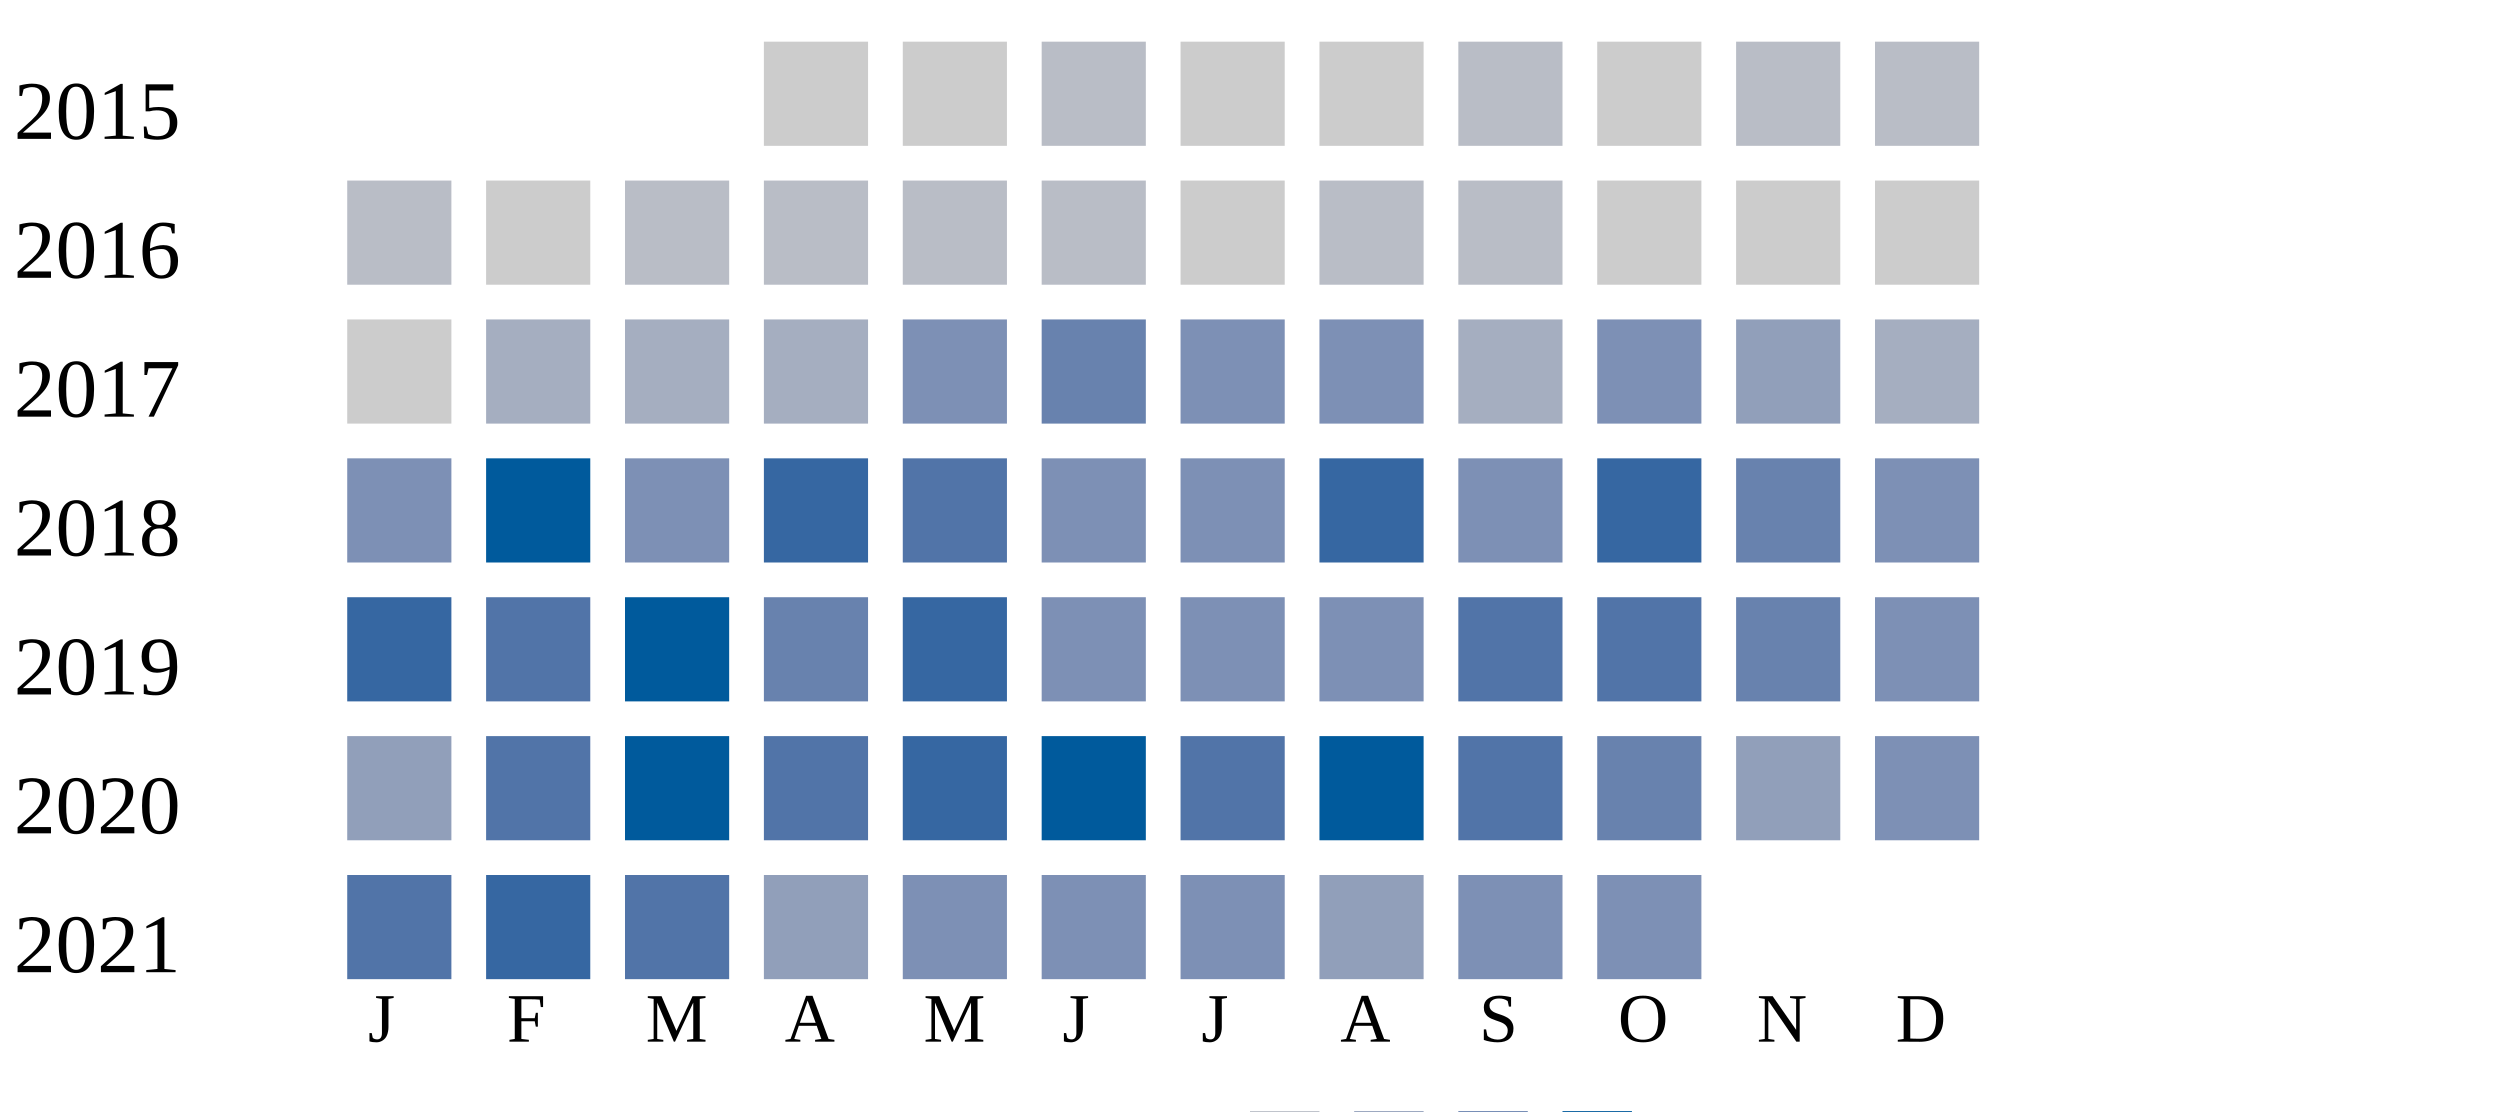
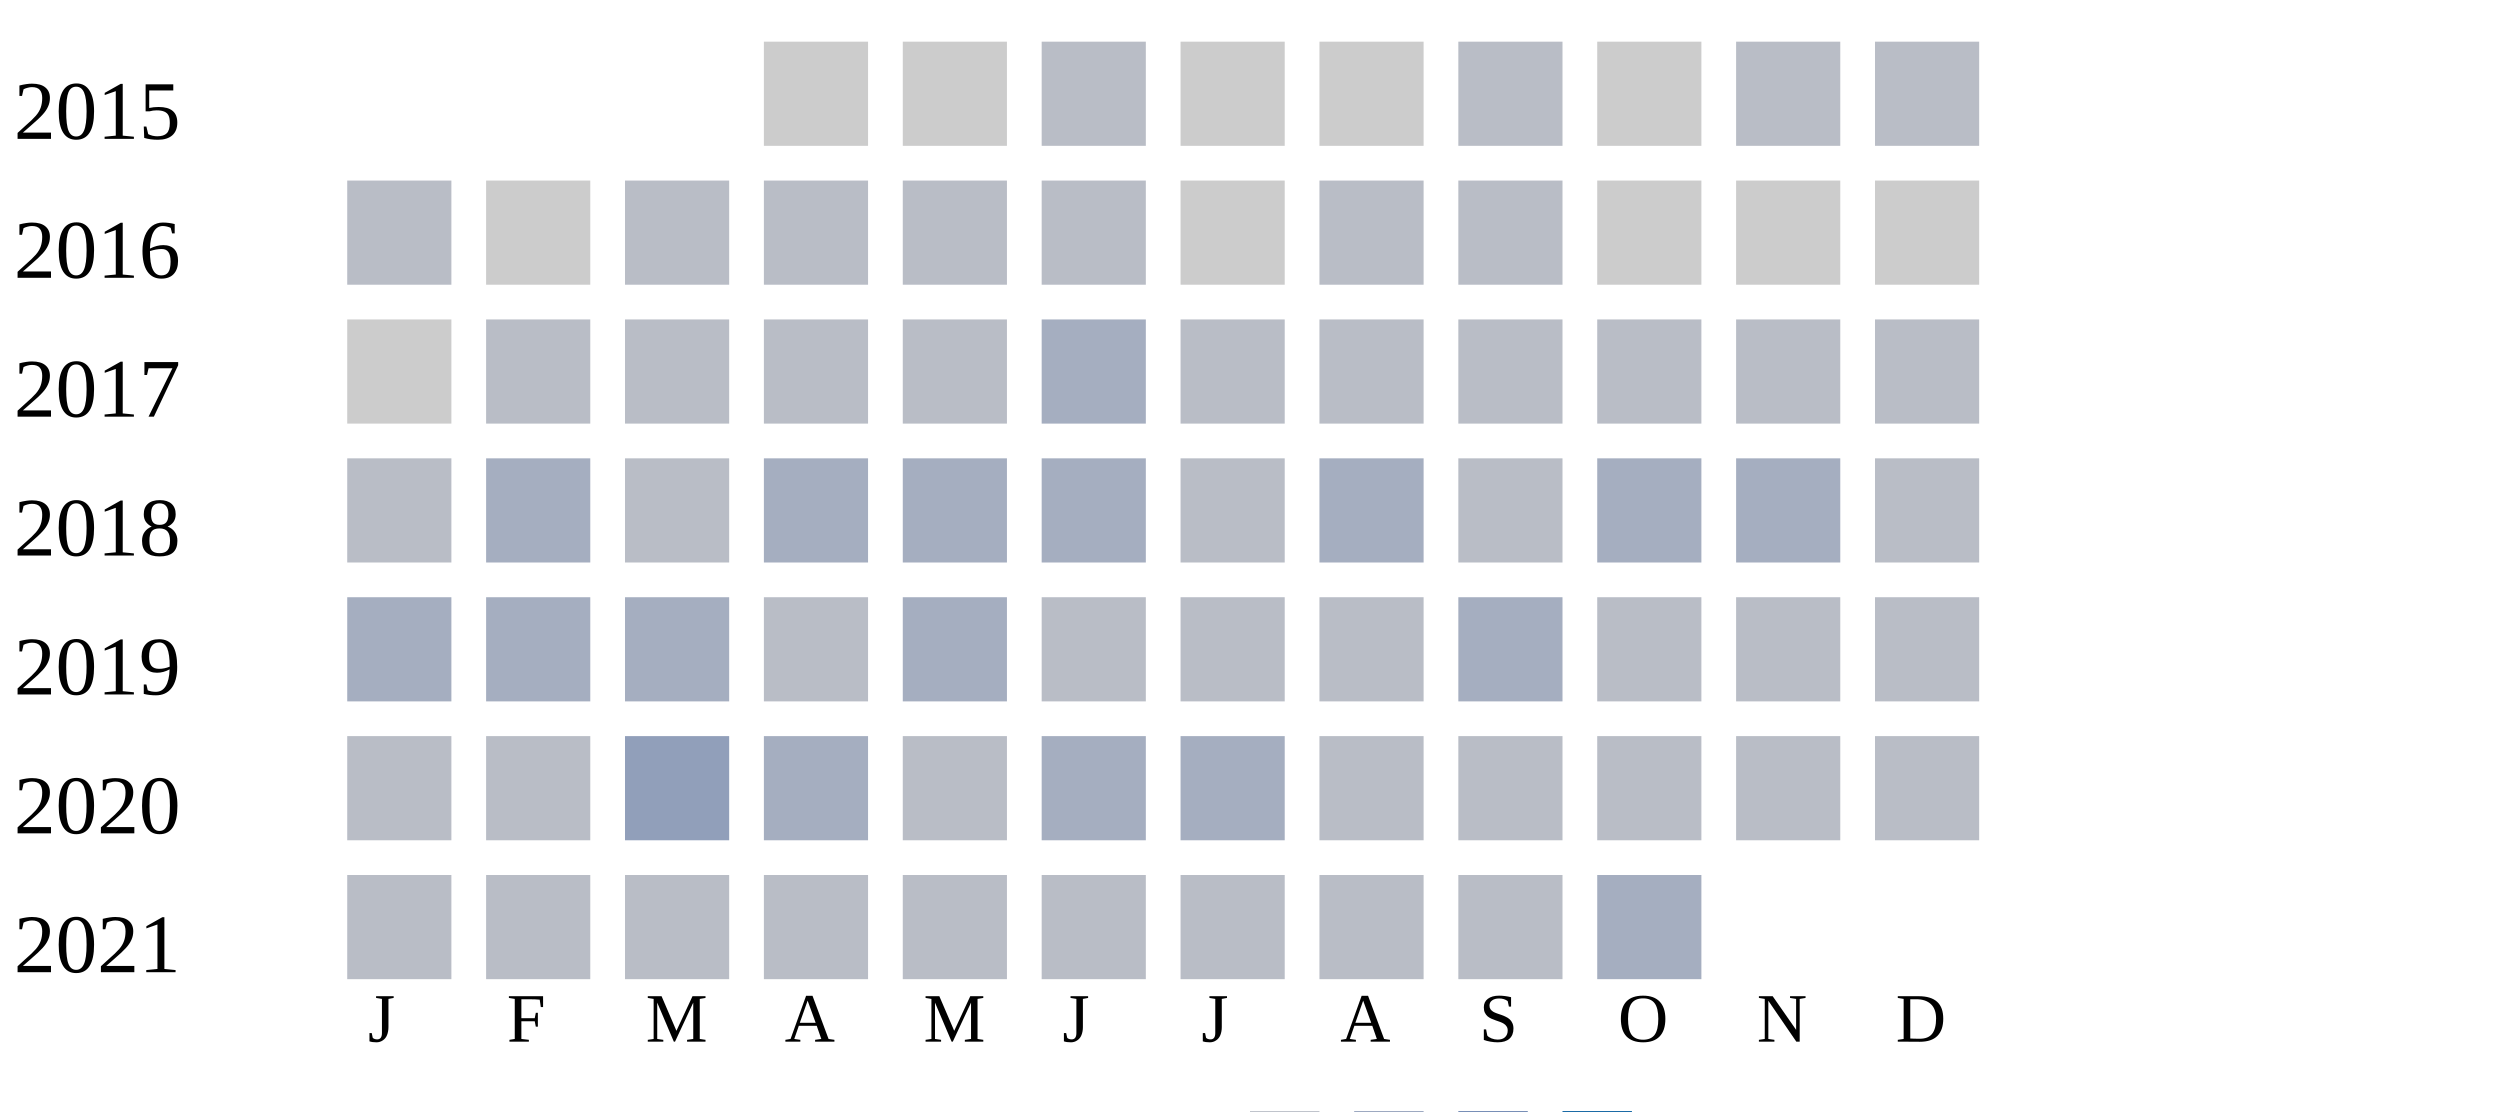
<svg xmlns="http://www.w3.org/2000/svg" width="360" height="160">
  <g transform="translate(0 0)">
    <text x="2" y="20">2015</text>
    <rect x="110" y="6" width="15" height="15" fill="#cccccc" />
    <rect x="130" y="6" width="15" height="15" fill="#cccccc" />
    <rect x="150" y="6" width="15" height="15" fill="#b9bdc6" />
    <rect x="170" y="6" width="15" height="15" fill="#cccccc" />
    <rect x="190" y="6" width="15" height="15" fill="#cccccc" />
    <rect x="210" y="6" width="15" height="15" fill="#b9bdc6" />
    <rect x="230" y="6" width="15" height="15" fill="#cccccc" />
    <rect x="250" y="6" width="15" height="15" fill="#b9bdc6" />
    <rect x="270" y="6" width="15" height="15" fill="#b9bdc6" />
  </g>
  <g transform="translate(0 20)">
    <text x="2" y="20">2016</text>
    <rect x="50" y="6" width="15" height="15" fill="#b9bdc6" />
    <rect x="70" y="6" width="15" height="15" fill="#cccccc" />
    <rect x="90" y="6" width="15" height="15" fill="#b9bdc6" />
    <rect x="110" y="6" width="15" height="15" fill="#b9bdc6" />
    <rect x="130" y="6" width="15" height="15" fill="#b9bdc6" />
    <rect x="150" y="6" width="15" height="15" fill="#b9bdc6" />
    <rect x="170" y="6" width="15" height="15" fill="#cccccc" />
    <rect x="190" y="6" width="15" height="15" fill="#b9bdc6" />
    <rect x="210" y="6" width="15" height="15" fill="#b9bdc6" />
    <rect x="230" y="6" width="15" height="15" fill="#cccccc" />
    <rect x="250" y="6" width="15" height="15" fill="#cccccc" />
    <rect x="270" y="6" width="15" height="15" fill="#cccccc" />
  </g>
  <g transform="translate(0 40)">
    <text x="2" y="20">2017</text>
    <rect x="50" y="6" width="15" height="15" fill="#cccccc" />
-     <rect x="70" y="6" width="15" height="15" fill="#a5aec0" />
-     <rect x="90" y="6" width="15" height="15" fill="#a5aec0" />
-     <rect x="110" y="6" width="15" height="15" fill="#a5aec0" />
-     <rect x="130" y="6" width="15" height="15" fill="#7d90b5" />
-     <rect x="150" y="6" width="15" height="15" fill="#6882ae" />
-     <rect x="170" y="6" width="15" height="15" fill="#7d90b5" />
-     <rect x="190" y="6" width="15" height="15" fill="#7d90b5" />
-     <rect x="210" y="6" width="15" height="15" fill="#a5aec0" />
-     <rect x="230" y="6" width="15" height="15" fill="#7d90b5" />
-     <rect x="250" y="6" width="15" height="15" fill="#919fba" />
-     <rect x="270" y="6" width="15" height="15" fill="#a5aec0" />
+     <rect x="70" y="6" width="15" height="15" fill="#b9bdc6" />
+     <rect x="90" y="6" width="15" height="15" fill="#b9bdc6" />
+     <rect x="110" y="6" width="15" height="15" fill="#b9bdc6" />
+     <rect x="130" y="6" width="15" height="15" fill="#b9bdc6" />
+     <rect x="150" y="6" width="15" height="15" fill="#a5aec0" />
+     <rect x="170" y="6" width="15" height="15" fill="#b9bdc6" />
+     <rect x="190" y="6" width="15" height="15" fill="#b9bdc6" />
+     <rect x="210" y="6" width="15" height="15" fill="#b9bdc6" />
+     <rect x="230" y="6" width="15" height="15" fill="#b9bdc6" />
+     <rect x="250" y="6" width="15" height="15" fill="#b9bdc6" />
+     <rect x="270" y="6" width="15" height="15" fill="#b9bdc6" />
  </g>
  <g transform="translate(0 60)">
    <text x="2" y="20">2018</text>
-     <rect x="50" y="6" width="15" height="15" fill="#7d90b5" />
-     <rect x="70" y="6" width="15" height="15" fill="#005a9c" />
-     <rect x="90" y="6" width="15" height="15" fill="#7d90b5" />
-     <rect x="110" y="6" width="15" height="15" fill="#3667a2" />
-     <rect x="130" y="6" width="15" height="15" fill="#5174a8" />
-     <rect x="150" y="6" width="15" height="15" fill="#7d90b5" />
-     <rect x="170" y="6" width="15" height="15" fill="#7d90b5" />
-     <rect x="190" y="6" width="15" height="15" fill="#3667a2" />
-     <rect x="210" y="6" width="15" height="15" fill="#7d90b5" />
-     <rect x="230" y="6" width="15" height="15" fill="#3667a2" />
-     <rect x="250" y="6" width="15" height="15" fill="#6882ae" />
-     <rect x="270" y="6" width="15" height="15" fill="#7d90b5" />
+     <rect x="50" y="6" width="15" height="15" fill="#b9bdc6" />
+     <rect x="70" y="6" width="15" height="15" fill="#a5aec0" />
+     <rect x="90" y="6" width="15" height="15" fill="#b9bdc6" />
+     <rect x="110" y="6" width="15" height="15" fill="#a5aec0" />
+     <rect x="130" y="6" width="15" height="15" fill="#a5aec0" />
+     <rect x="150" y="6" width="15" height="15" fill="#a5aec0" />
+     <rect x="170" y="6" width="15" height="15" fill="#b9bdc6" />
+     <rect x="190" y="6" width="15" height="15" fill="#a5aec0" />
+     <rect x="210" y="6" width="15" height="15" fill="#b9bdc6" />
+     <rect x="230" y="6" width="15" height="15" fill="#a5aec0" />
+     <rect x="250" y="6" width="15" height="15" fill="#a5aec0" />
+     <rect x="270" y="6" width="15" height="15" fill="#b9bdc6" />
  </g>
  <g transform="translate(0 80)">
    <text x="2" y="20">2019</text>
-     <rect x="50" y="6" width="15" height="15" fill="#3667a2" />
-     <rect x="70" y="6" width="15" height="15" fill="#5174a8" />
-     <rect x="90" y="6" width="15" height="15" fill="#005a9c" />
-     <rect x="110" y="6" width="15" height="15" fill="#6882ae" />
-     <rect x="130" y="6" width="15" height="15" fill="#3667a2" />
-     <rect x="150" y="6" width="15" height="15" fill="#7d90b5" />
-     <rect x="170" y="6" width="15" height="15" fill="#7d90b5" />
-     <rect x="190" y="6" width="15" height="15" fill="#7d90b5" />
-     <rect x="210" y="6" width="15" height="15" fill="#5174a8" />
-     <rect x="230" y="6" width="15" height="15" fill="#5174a8" />
-     <rect x="250" y="6" width="15" height="15" fill="#6882ae" />
-     <rect x="270" y="6" width="15" height="15" fill="#7d90b5" />
+     <rect x="50" y="6" width="15" height="15" fill="#a5aec0" />
+     <rect x="70" y="6" width="15" height="15" fill="#a5aec0" />
+     <rect x="90" y="6" width="15" height="15" fill="#a5aec0" />
+     <rect x="110" y="6" width="15" height="15" fill="#b9bdc6" />
+     <rect x="130" y="6" width="15" height="15" fill="#a5aec0" />
+     <rect x="150" y="6" width="15" height="15" fill="#b9bdc6" />
+     <rect x="170" y="6" width="15" height="15" fill="#b9bdc6" />
+     <rect x="190" y="6" width="15" height="15" fill="#b9bdc6" />
+     <rect x="210" y="6" width="15" height="15" fill="#a5aec0" />
+     <rect x="230" y="6" width="15" height="15" fill="#b9bdc6" />
+     <rect x="250" y="6" width="15" height="15" fill="#b9bdc6" />
+     <rect x="270" y="6" width="15" height="15" fill="#b9bdc6" />
  </g>
  <g transform="translate(0 100)">
    <text x="2" y="20">2020</text>
-     <rect x="50" y="6" width="15" height="15" fill="#919fba" />
-     <rect x="70" y="6" width="15" height="15" fill="#5174a8" />
-     <rect x="90" y="6" width="15" height="15" fill="#005a9c" />
-     <rect x="110" y="6" width="15" height="15" fill="#5174a8" />
-     <rect x="130" y="6" width="15" height="15" fill="#3667a2" />
-     <rect x="150" y="6" width="15" height="15" fill="#005a9c" />
-     <rect x="170" y="6" width="15" height="15" fill="#5174a8" />
-     <rect x="190" y="6" width="15" height="15" fill="#005a9c" />
-     <rect x="210" y="6" width="15" height="15" fill="#5174a8" />
-     <rect x="230" y="6" width="15" height="15" fill="#6882ae" />
-     <rect x="250" y="6" width="15" height="15" fill="#919fba" />
-     <rect x="270" y="6" width="15" height="15" fill="#7d90b5" />
+     <rect x="50" y="6" width="15" height="15" fill="#b9bdc6" />
+     <rect x="70" y="6" width="15" height="15" fill="#b9bdc6" />
+     <rect x="90" y="6" width="15" height="15" fill="#919fba" />
+     <rect x="110" y="6" width="15" height="15" fill="#a5aec0" />
+     <rect x="130" y="6" width="15" height="15" fill="#b9bdc6" />
+     <rect x="150" y="6" width="15" height="15" fill="#a5aec0" />
+     <rect x="170" y="6" width="15" height="15" fill="#a5aec0" />
+     <rect x="190" y="6" width="15" height="15" fill="#b9bdc6" />
+     <rect x="210" y="6" width="15" height="15" fill="#b9bdc6" />
+     <rect x="230" y="6" width="15" height="15" fill="#b9bdc6" />
+     <rect x="250" y="6" width="15" height="15" fill="#b9bdc6" />
+     <rect x="270" y="6" width="15" height="15" fill="#b9bdc6" />
  </g>
  <g transform="translate(0 120)">
    <text x="2" y="20">2021</text>
-     <rect x="50" y="6" width="15" height="15" fill="#5174a8" />
-     <rect x="70" y="6" width="15" height="15" fill="#3667a2" />
-     <rect x="90" y="6" width="15" height="15" fill="#5174a8" />
-     <rect x="110" y="6" width="15" height="15" fill="#919fba" />
-     <rect x="130" y="6" width="15" height="15" fill="#7d90b5" />
-     <rect x="150" y="6" width="15" height="15" fill="#7d90b5" />
-     <rect x="170" y="6" width="15" height="15" fill="#7d90b5" />
-     <rect x="190" y="6" width="15" height="15" fill="#919fba" />
-     <rect x="210" y="6" width="15" height="15" fill="#7d90b5" />
-     <rect x="230" y="6" width="15" height="15" fill="#7d90b5" />
+     <rect x="50" y="6" width="15" height="15" fill="#b9bdc6" />
+     <rect x="70" y="6" width="15" height="15" fill="#b9bdc6" />
+     <rect x="90" y="6" width="15" height="15" fill="#b9bdc6" />
+     <rect x="110" y="6" width="15" height="15" fill="#b9bdc6" />
+     <rect x="130" y="6" width="15" height="15" fill="#b9bdc6" />
+     <rect x="150" y="6" width="15" height="15" fill="#b9bdc6" />
+     <rect x="170" y="6" width="15" height="15" fill="#b9bdc6" />
+     <rect x="190" y="6" width="15" height="15" fill="#b9bdc6" />
+     <rect x="210" y="6" width="15" height="15" fill="#b9bdc6" />
+     <rect x="230" y="6" width="15" height="15" fill="#a5aec0" />
  </g>
  <text style="font-size: 10px; text-align: center" x="53" y="150">J</text>
  <text style="font-size: 10px; text-align: center" x="73" y="150">F</text>
  <text style="font-size: 10px; text-align: center" x="93" y="150">M</text>
  <text style="font-size: 10px; text-align: center" x="113" y="150">A</text>
  <text style="font-size: 10px; text-align: center" x="133" y="150">M</text>
  <text style="font-size: 10px; text-align: center" x="153" y="150">J</text>
  <text style="font-size: 10px; text-align: center" x="173" y="150">J</text>
  <text style="font-size: 10px; text-align: center" x="193" y="150">A</text>
  <text style="font-size: 10px; text-align: center" x="213" y="150">S</text>
  <text style="font-size: 10px; text-align: center" x="233" y="150">O</text>
  <text style="font-size: 10px; text-align: center" x="253" y="150">N</text>
  <text style="font-size: 10px; text-align: center" x="273" y="150">D</text>
  <text style="font-size: 10px;" x="155" y="169">Less</text>
  <rect fill="#b9bdc6" width="10" height="10" x="180" y="160" />
  <rect fill="#919fba" width="10" height="10" x="195" y="160" />
  <rect fill="#6882ae" width="10" height="10" x="210" y="160" />
  <rect fill="#005a9c" width="10" height="10" x="225" y="160" />
  <text x="240" y="169" style="font-size: 10px;">More</text>
</svg>
